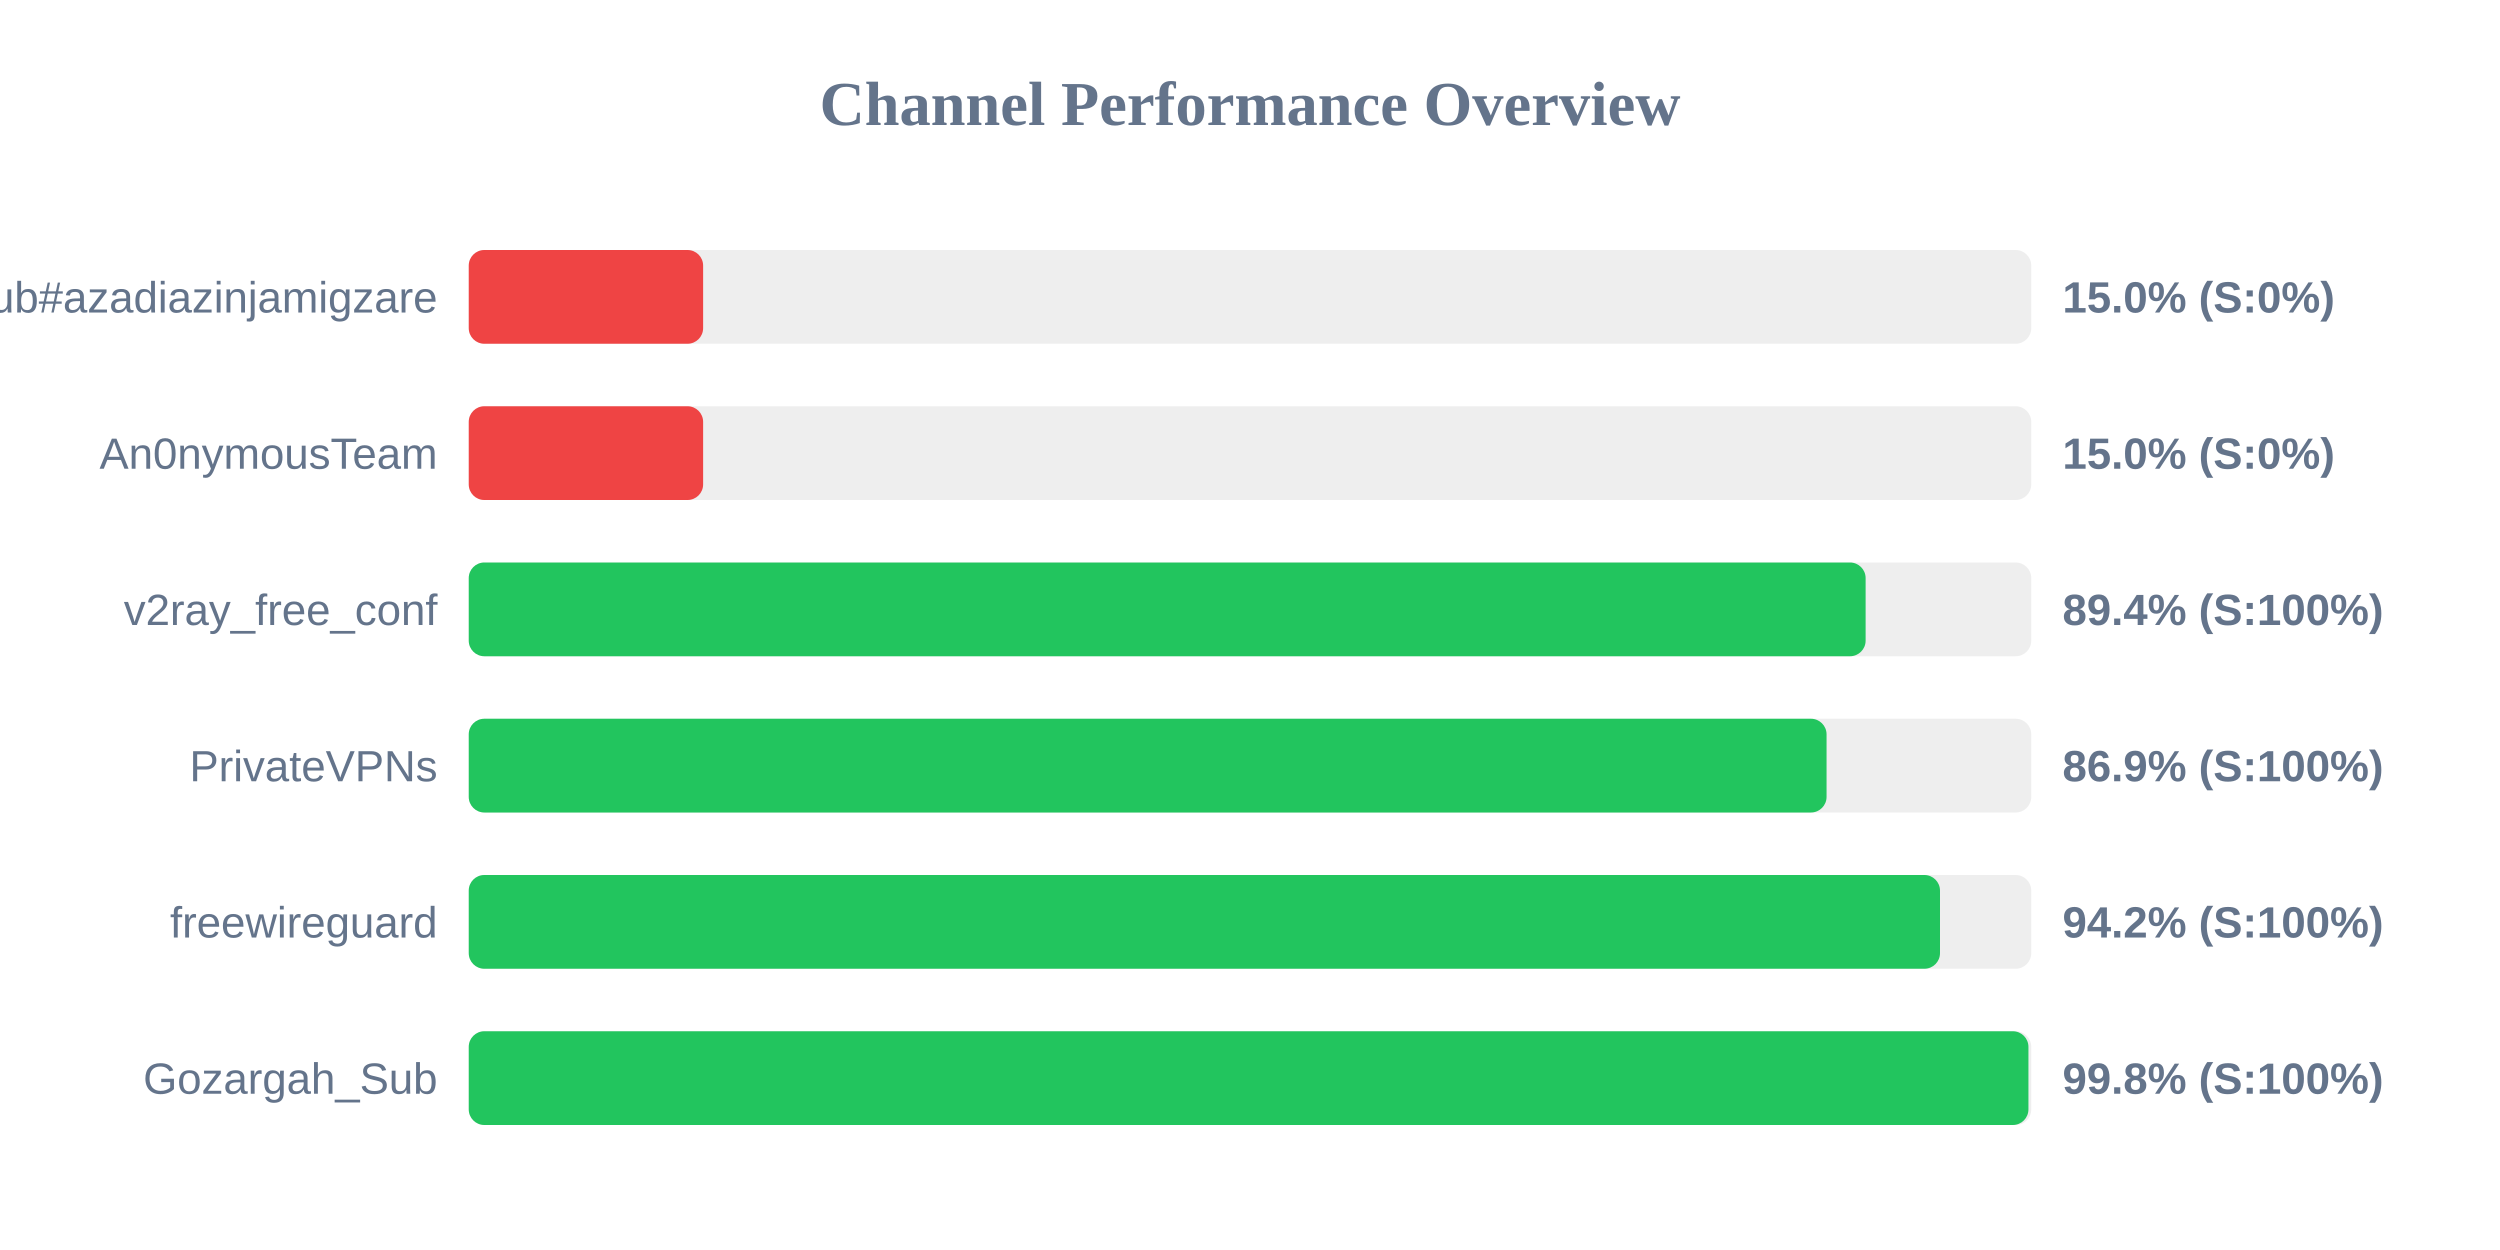
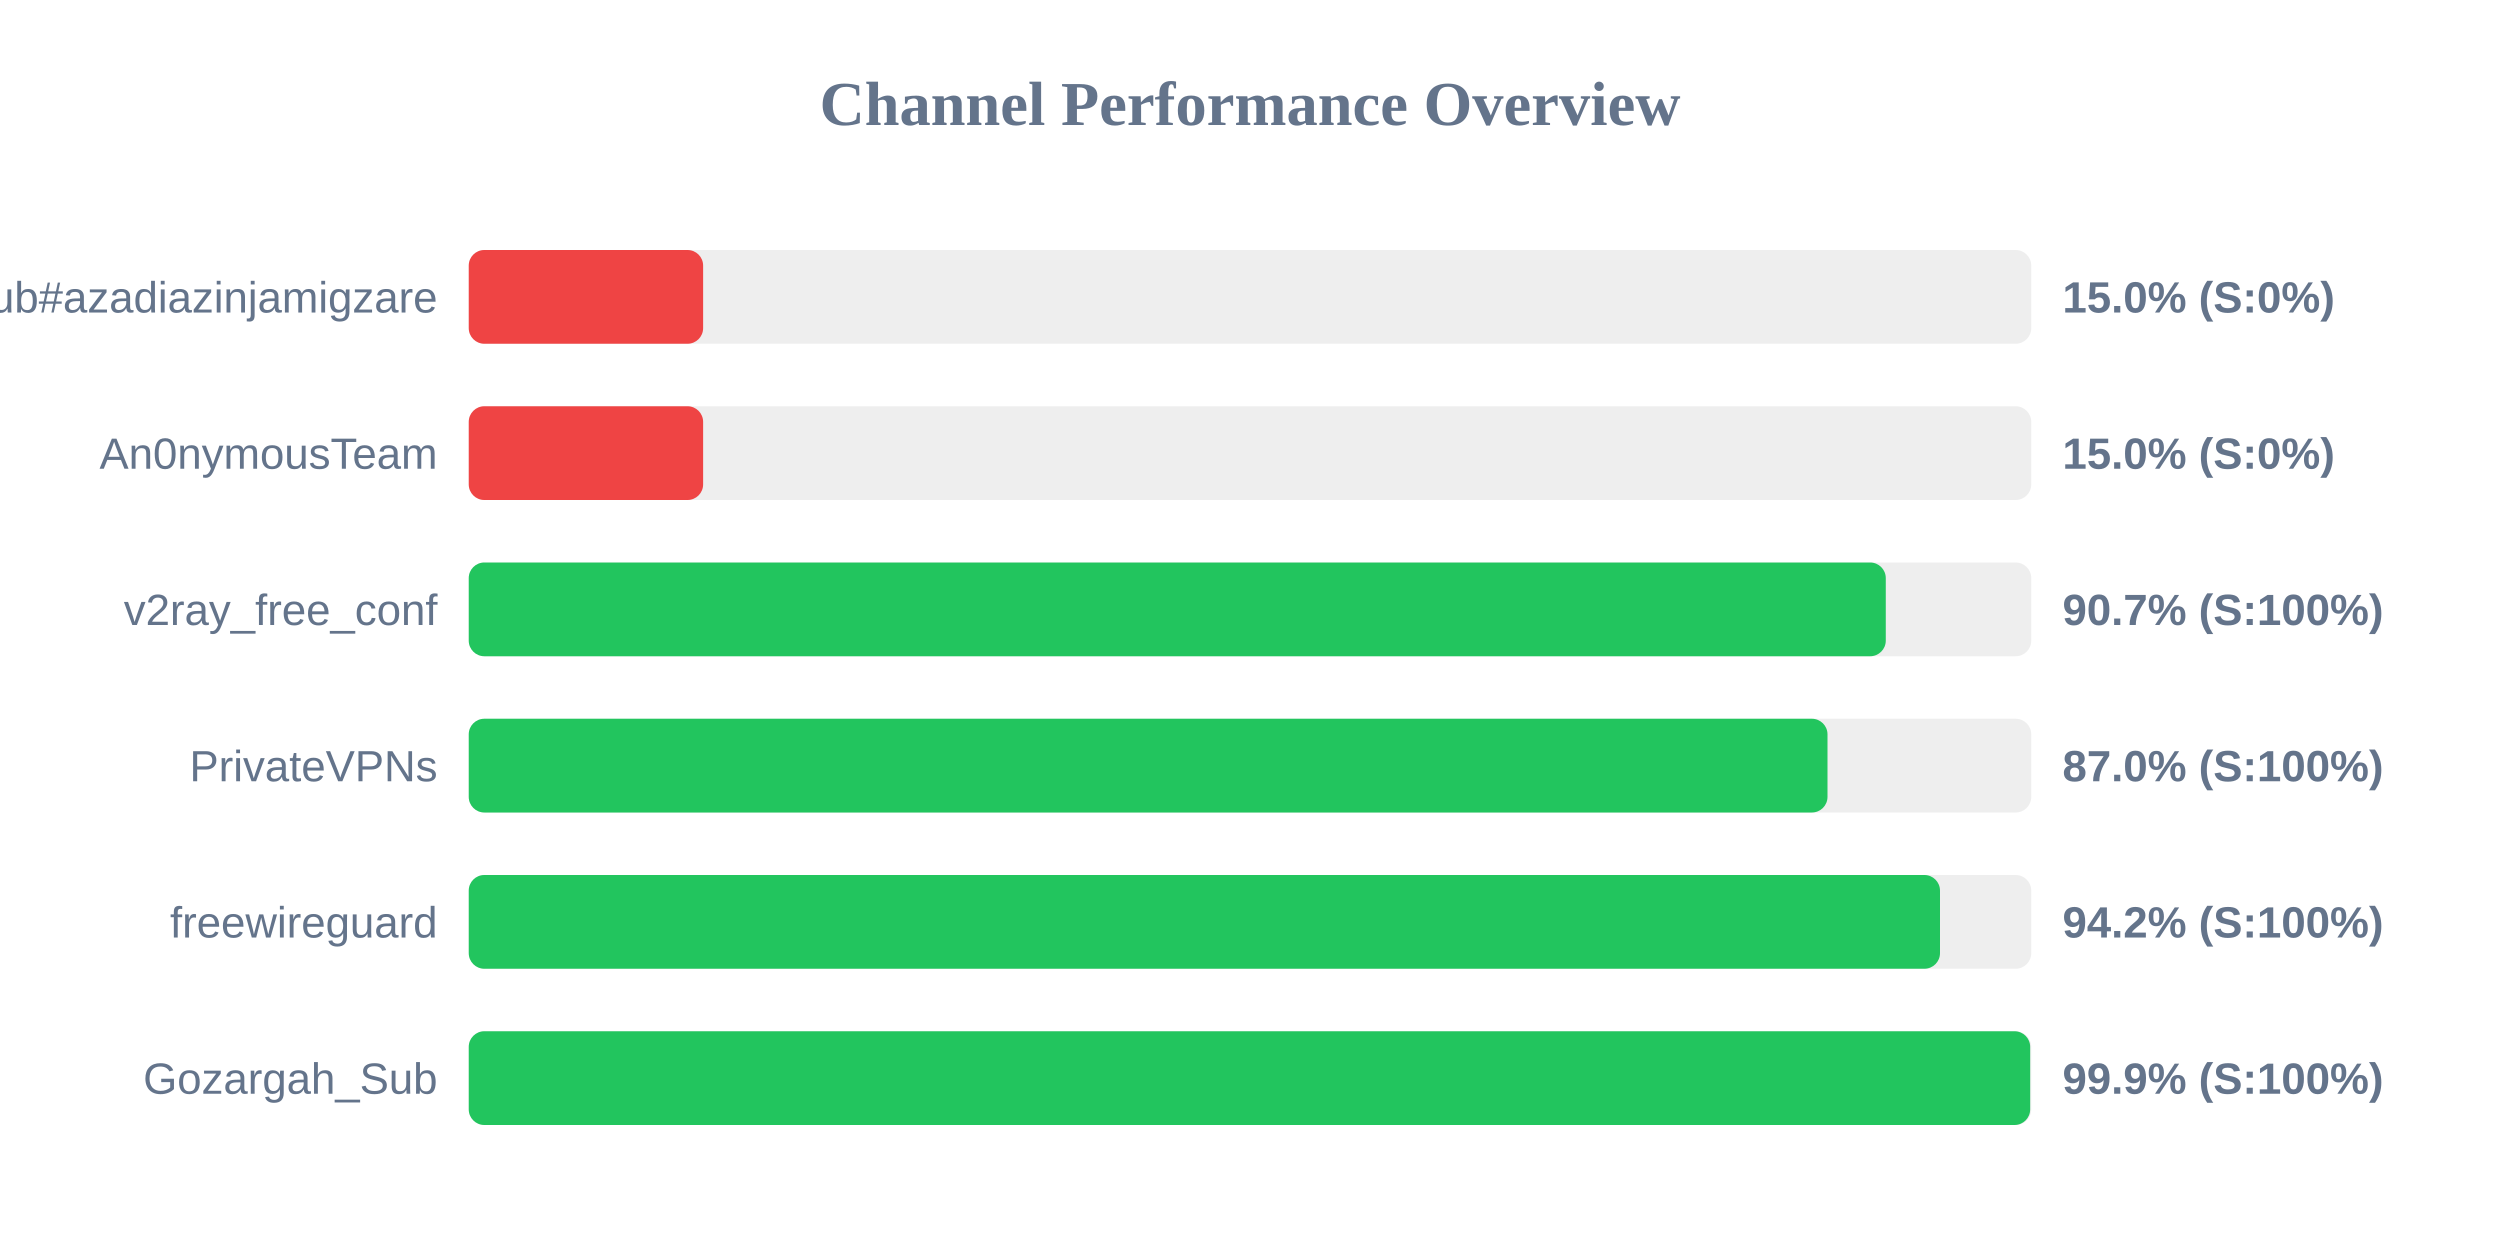
<svg xmlns="http://www.w3.org/2000/svg" width="800" height="400" version="1.1">
  <style>
        .row { font: 14px Arial; fill: #64748b; }
        .score { font: bold 14px Arial; fill: #64748b; }
    </style>
  <text x="400" y="40" text-anchor="middle" font-size="20px" font-weight="bold" fill="#64748b">Channel Performance Overview</text>
  <rect x="150" y="80" width="500" height="30" fill="#eee" rx="5" />
  <rect x="150" y="80" width="75.0" height="30" fill="#ef4444" rx="5" />
  <text x="140" y="100" text-anchor="end" class="row">Sub#azadiazinjamigzare</text>
  <text x="660" y="100" text-anchor="start" class="score">15.0% (S:0%)</text>
  <rect x="150" y="130" width="500" height="30" fill="#eee" rx="5" />
  <rect x="150" y="130" width="75.0" height="30" fill="#ef4444" rx="5" />
  <text x="140" y="150" text-anchor="end" class="row">An0nymousTeam</text>
  <text x="660" y="150" text-anchor="start" class="score">15.0% (S:0%)</text>
  <rect x="150" y="180" width="500" height="30" fill="#eee" rx="5" />
-   <rect x="150" y="180" width="447.0" height="30" fill="#22c55e" rx="5" />
+   <rect x="150" y="180" width="453.45" height="30" fill="#22c55e" rx="5" />
  <text x="140" y="200" text-anchor="end" class="row">v2ray_free_conf</text>
-   <text x="660" y="200" text-anchor="start" class="score">89.4% (S:100%)</text>
+   <text x="660" y="200" text-anchor="start" class="score">90.7% (S:100%)</text>
  <rect x="150" y="230" width="500" height="30" fill="#eee" rx="5" />
-   <rect x="150" y="230" width="434.5" height="30" fill="#22c55e" rx="5" />
+   <rect x="150" y="230" width="434.8" height="30" fill="#22c55e" rx="5" />
  <text x="140" y="250" text-anchor="end" class="row">PrivateVPNs</text>
-   <text x="660" y="250" text-anchor="start" class="score">86.9% (S:100%)</text>
+   <text x="660" y="250" text-anchor="start" class="score">87.0% (S:100%)</text>
  <rect x="150" y="280" width="500" height="30" fill="#eee" rx="5" />
  <rect x="150" y="280" width="470.8" height="30" fill="#22c55e" rx="5" />
  <text x="140" y="300" text-anchor="end" class="row">freewireguard</text>
  <text x="660" y="300" text-anchor="start" class="score">94.2% (S:100%)</text>
  <rect x="150" y="330" width="500" height="30" fill="#eee" rx="5" />
-   <rect x="150" y="330" width="499.1" height="30" fill="#22c55e" rx="5" />
+   <rect x="150" y="330" width="499.65" height="30" fill="#22c55e" rx="5" />
  <text x="140" y="350" text-anchor="end" class="row">Gozargah_Sub</text>
-   <text x="660" y="350" text-anchor="start" class="score">99.8% (S:100%)</text>
+   <text x="660" y="350" text-anchor="start" class="score">99.9% (S:100%)</text>
</svg>
